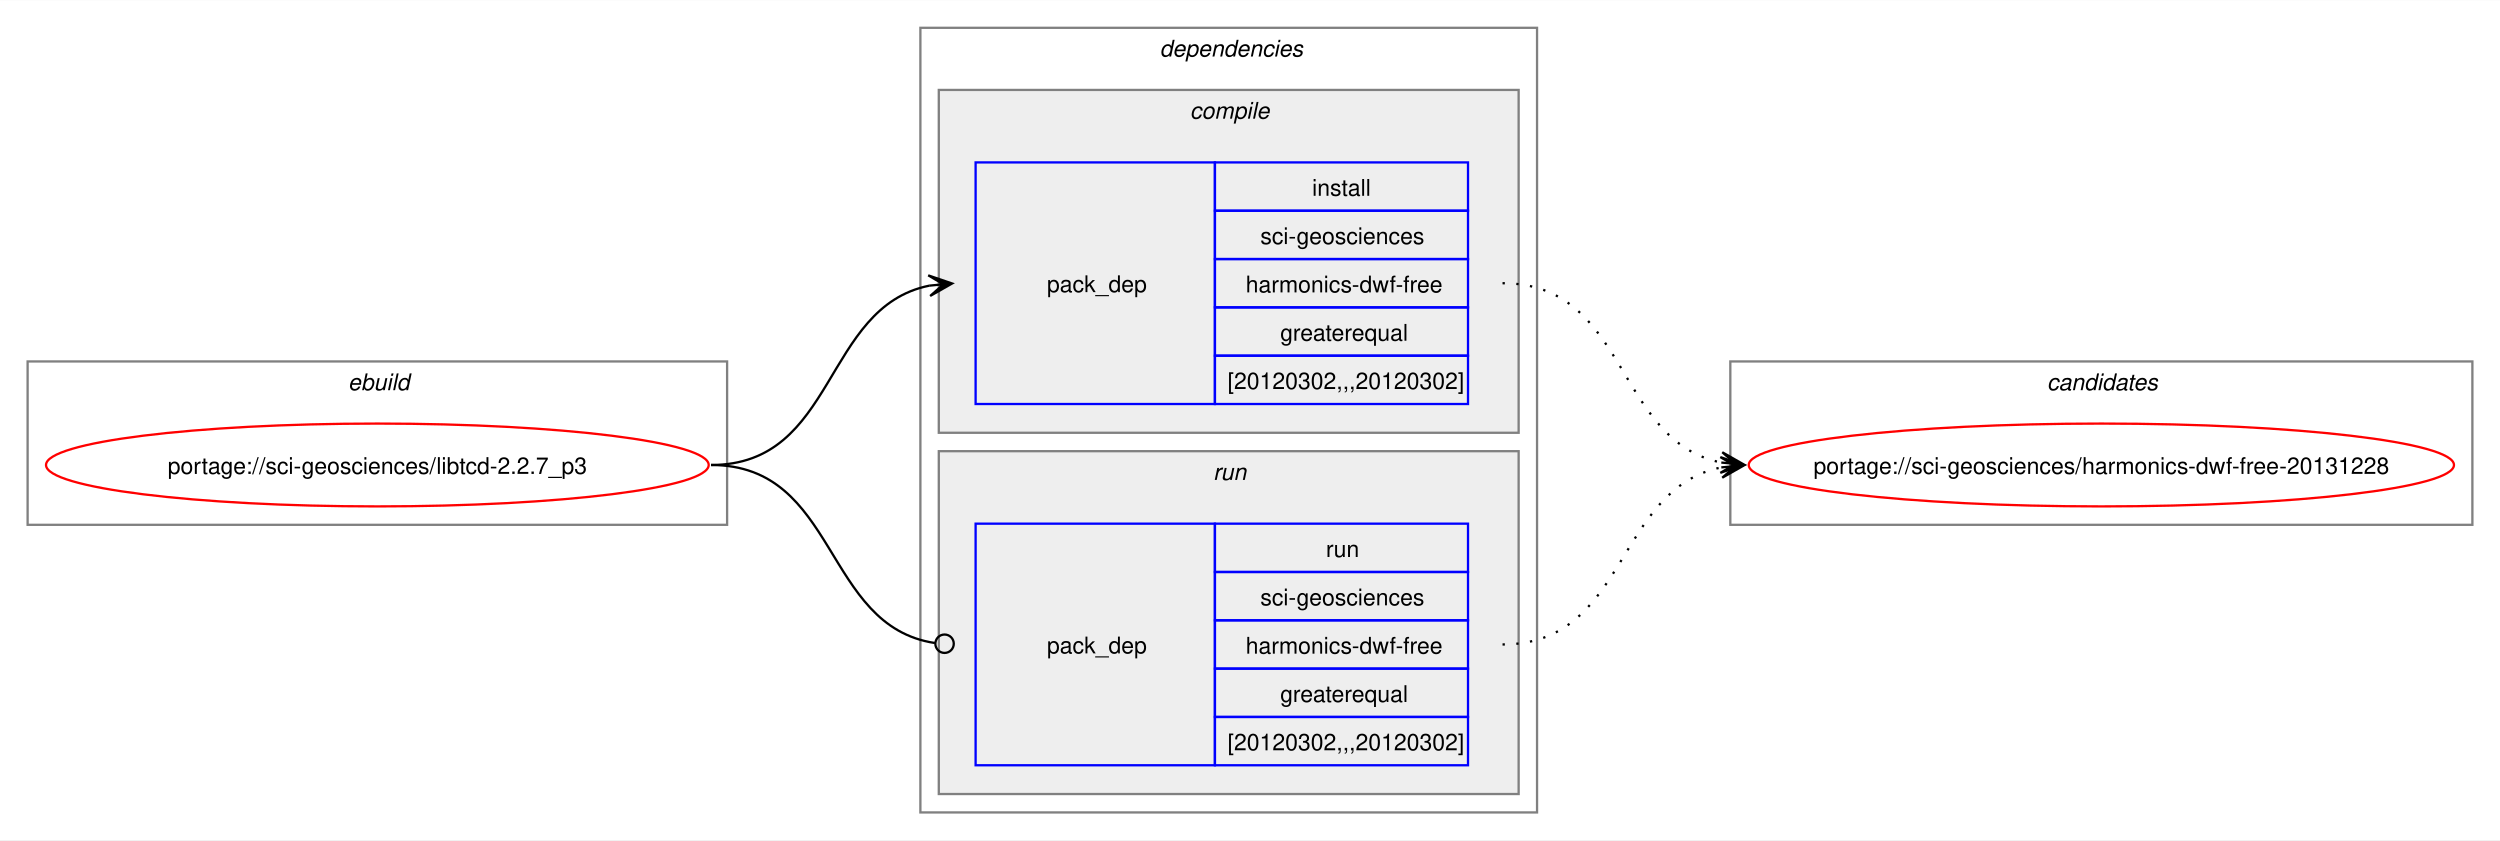
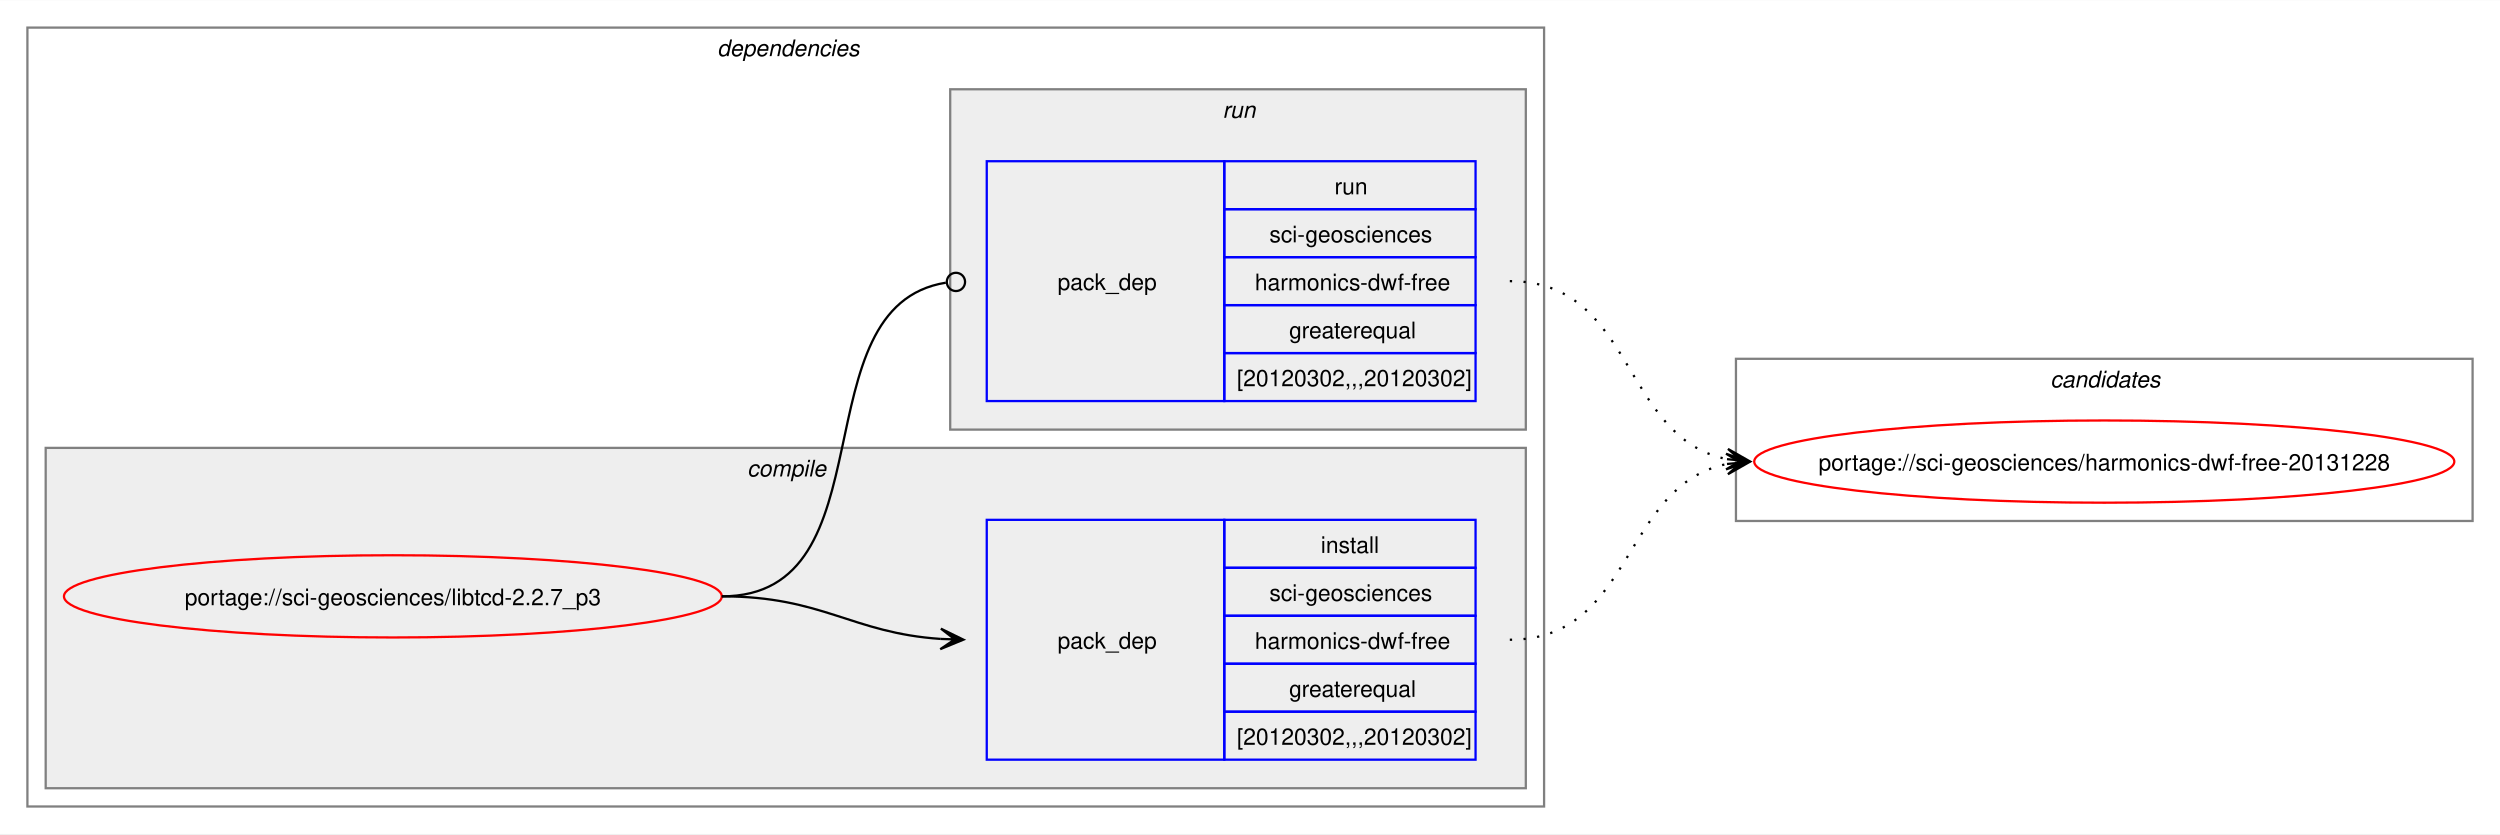
- <svg xmlns="http://www.w3.org/2000/svg" xmlns:xlink="http://www.w3.org/1999/xlink" width="1086pt" height="365pt" viewBox="0.00 0.00 1086.50 365.00">
+ <svg xmlns="http://www.w3.org/2000/svg" xmlns:xlink="http://www.w3.org/1999/xlink" width="1094pt" height="365pt" viewBox="0.00 0.00 1094.50 365.00">
  <g id="graph0" class="graph" transform="scale(1 1) rotate(0) translate(4 361)">
-     <polygon fill="white" stroke="none" points="-4,4 -4,-361 1082.5,-361 1082.5,4 -4,4" />
-     <g id="clust1" class="cluster">
-       <polygon fill="none" stroke="gray" points="8,-133 8,-204 312,-204 312,-133 8,-133" />
-       <text text-anchor="start" x="147.25" y="-191.5" font-family="Helvetica,sans-Serif" font-style="italic" font-size="10.00">ebuild</text>
-     </g>
+     <polygon fill="white" stroke="none" points="-4,4 -4,-361 1090.5,-361 1090.5,4 -4,4" />
    <g id="clust2" class="cluster">
-       <polygon fill="none" stroke="gray" points="396,-8 396,-349 664,-349 664,-8 396,-8" />
-       <text text-anchor="start" x="500" y="-336.5" font-family="Helvetica,sans-Serif" font-style="italic" font-size="10.00">dependencies</text>
+       <polygon fill="none" stroke="gray" points="8,-8 8,-349 672,-349 672,-8 8,-8" />
+       <text text-anchor="start" x="310" y="-336.5" font-family="Helvetica,sans-Serif" font-style="italic" font-size="10.00">dependencies</text>
    </g>
    <g id="clust3" class="cluster">
-       <polygon fill="#eeeeee" stroke="gray" points="404,-173 404,-322 656,-322 656,-173 404,-173" />
-       <text text-anchor="start" x="513.13" y="-309.5" font-family="Helvetica,sans-Serif" font-style="italic" font-size="10.00">compile</text>
+       <polygon fill="#eeeeee" stroke="gray" points="16,-16 16,-165 664,-165 664,-16 16,-16" />
+       <text text-anchor="start" x="323.12" y="-152.5" font-family="Helvetica,sans-Serif" font-style="italic" font-size="10.00">compile</text>
    </g>
    <g id="clust6" class="cluster">
-       <polygon fill="#eeeeee" stroke="gray" points="404,-16 404,-165 656,-165 656,-16 404,-16" />
-       <text text-anchor="start" x="523.25" y="-152.5" font-family="Helvetica,sans-Serif" font-style="italic" font-size="10.00">run</text>
+       <polygon fill="#eeeeee" stroke="gray" points="412,-173 412,-322 664,-322 664,-173 412,-173" />
+       <text text-anchor="start" x="531.25" y="-309.5" font-family="Helvetica,sans-Serif" font-style="italic" font-size="10.00">run</text>
    </g>
    <g id="clust8" class="cluster">
-       <polygon fill="none" stroke="gray" points="748,-133 748,-204 1070.5,-204 1070.5,-133 748,-133" />
-       <text text-anchor="start" x="885.62" y="-191.5" font-family="Helvetica,sans-Serif" font-style="italic" font-size="10.00">candidates</text>
+       <polygon fill="none" stroke="gray" points="756,-133 756,-204 1078.5,-204 1078.5,-133 756,-133" />
+       <text text-anchor="start" x="893.62" y="-191.5" font-family="Helvetica,sans-Serif" font-style="italic" font-size="10.00">candidates</text>
    </g>
    <g id="node1" class="node">
      <g id="a_node1">
        <a xlink:href="../sci-geosciences/libtcd-2.2.7_p3.svg" xlink:title="portage://sci-geosciences/libtcd-2.2.7_p3">
-           <ellipse fill="none" stroke="red" cx="160" cy="-159" rx="144" ry="18" />
-           <text text-anchor="middle" x="160" y="-155.12" font-family="Helvetica,sans-Serif" font-size="10.00">portage://sci-geosciences/libtcd-2.2.7_p3</text>
+           <ellipse fill="none" stroke="red" cx="168" cy="-100" rx="144" ry="18" />
+           <text text-anchor="middle" x="168" y="-96.12" font-family="Helvetica,sans-Serif" font-size="10.00">portage://sci-geosciences/libtcd-2.2.7_p3</text>
        </a>
      </g>
    </g>
    <g id="node2" class="node">
-       <polygon fill="none" stroke="blue" points="420,-185.5 420,-290.5 524,-290.5 524,-185.5 420,-185.5" />
-       <text text-anchor="start" x="451" y="-234.12" font-family="Helvetica,sans-Serif" font-size="10.00">pack_dep</text>
-       <polygon fill="none" stroke="blue" points="524,-269.5 524,-290.5 634,-290.5 634,-269.5 524,-269.5" />
-       <text text-anchor="start" x="566.25" y="-276" font-family="Helvetica,sans-Serif" font-size="10.00">install</text>
-       <polygon fill="none" stroke="blue" points="524,-248.5 524,-269.5 634,-269.5 634,-248.5 524,-248.5" />
-       <text text-anchor="start" x="543.75" y="-255" font-family="Helvetica,sans-Serif" font-size="10.00">sci-geosciences</text>
-       <polygon fill="none" stroke="blue" points="524,-227.5 524,-248.5 634,-248.5 634,-227.5 524,-227.5" />
-       <text text-anchor="start" x="537.38" y="-234" font-family="Helvetica,sans-Serif" font-size="10.00">harmonics-dwf-free</text>
-       <polygon fill="none" stroke="blue" points="524,-206.5 524,-227.5 634,-227.5 634,-206.5 524,-206.5" />
-       <text text-anchor="start" x="552.38" y="-213" font-family="Helvetica,sans-Serif" font-size="10.00">greaterequal</text>
-       <polygon fill="none" stroke="blue" points="524,-185.5 524,-206.5 634,-206.5 634,-185.5 524,-185.5" />
-       <text text-anchor="start" x="529.5" y="-192" font-family="Helvetica,sans-Serif" font-size="10.00">[20120302,,,20120302]</text>
+       <polygon fill="none" stroke="blue" points="428,-28.5 428,-133.5 532,-133.5 532,-28.5 428,-28.5" />
+       <text text-anchor="start" x="459" y="-77.12" font-family="Helvetica,sans-Serif" font-size="10.00">pack_dep</text>
+       <polygon fill="none" stroke="blue" points="532,-112.5 532,-133.5 642,-133.5 642,-112.5 532,-112.5" />
+       <text text-anchor="start" x="574.25" y="-119" font-family="Helvetica,sans-Serif" font-size="10.00">install</text>
+       <polygon fill="none" stroke="blue" points="532,-91.5 532,-112.5 642,-112.5 642,-91.5 532,-91.5" />
+       <text text-anchor="start" x="551.75" y="-98" font-family="Helvetica,sans-Serif" font-size="10.00">sci-geosciences</text>
+       <polygon fill="none" stroke="blue" points="532,-70.5 532,-91.5 642,-91.5 642,-70.5 532,-70.5" />
+       <text text-anchor="start" x="545.38" y="-77" font-family="Helvetica,sans-Serif" font-size="10.00">harmonics-dwf-free</text>
+       <polygon fill="none" stroke="blue" points="532,-49.5 532,-70.5 642,-70.5 642,-49.5 532,-49.5" />
+       <text text-anchor="start" x="560.38" y="-56" font-family="Helvetica,sans-Serif" font-size="10.00">greaterequal</text>
+       <polygon fill="none" stroke="blue" points="532,-28.5 532,-49.5 642,-49.5 642,-28.5 532,-28.5" />
+       <text text-anchor="start" x="537.5" y="-35" font-family="Helvetica,sans-Serif" font-size="10.00">[20120302,,,20120302]</text>
    </g>
    <g id="edge1" class="edge">
-       <path fill="none" stroke="black" d="M305,-159C359.74,-159 353.49,-227.57 399.89,-236.94" />
-       <polygon fill="black" stroke="black" points="409.79,-237.88 399.41,-241.42 406.02,-237.53 399.83,-236.94 399.83,-236.94 399.83,-236.94 406.02,-237.53 400.26,-232.46 409.79,-237.88" />
+       <path fill="none" stroke="black" d="M312,-100C356.34,-100 368.74,-83.99 407.84,-81.36" />
+       <polygon fill="black" stroke="black" points="417.78,-81.04 407.93,-85.86 414,-81.16 407.79,-81.36 407.79,-81.36 407.79,-81.36 414,-81.16 407.64,-76.87 417.78,-81.04" />
    </g>
    <g id="node3" class="node">
-       <polygon fill="none" stroke="blue" points="420,-28.5 420,-133.5 524,-133.5 524,-28.5 420,-28.5" />
-       <text text-anchor="start" x="451" y="-77.12" font-family="Helvetica,sans-Serif" font-size="10.00">pack_dep</text>
-       <polygon fill="none" stroke="blue" points="524,-112.5 524,-133.5 634,-133.5 634,-112.5 524,-112.5" />
-       <text text-anchor="start" x="572.25" y="-119" font-family="Helvetica,sans-Serif" font-size="10.00">run</text>
-       <polygon fill="none" stroke="blue" points="524,-91.5 524,-112.5 634,-112.5 634,-91.5 524,-91.5" />
-       <text text-anchor="start" x="543.75" y="-98" font-family="Helvetica,sans-Serif" font-size="10.00">sci-geosciences</text>
-       <polygon fill="none" stroke="blue" points="524,-70.5 524,-91.5 634,-91.5 634,-70.5 524,-70.5" />
-       <text text-anchor="start" x="537.38" y="-77" font-family="Helvetica,sans-Serif" font-size="10.00">harmonics-dwf-free</text>
-       <polygon fill="none" stroke="blue" points="524,-49.5 524,-70.5 634,-70.5 634,-49.5 524,-49.5" />
-       <text text-anchor="start" x="552.38" y="-56" font-family="Helvetica,sans-Serif" font-size="10.00">greaterequal</text>
-       <polygon fill="none" stroke="blue" points="524,-28.5 524,-49.5 634,-49.5 634,-28.5 524,-28.5" />
-       <text text-anchor="start" x="529.5" y="-35" font-family="Helvetica,sans-Serif" font-size="10.00">[20120302,,,20120302]</text>
+       <polygon fill="none" stroke="blue" points="428,-185.5 428,-290.5 532,-290.5 532,-185.5 428,-185.5" />
+       <text text-anchor="start" x="459" y="-234.12" font-family="Helvetica,sans-Serif" font-size="10.00">pack_dep</text>
+       <polygon fill="none" stroke="blue" points="532,-269.5 532,-290.5 642,-290.5 642,-269.5 532,-269.5" />
+       <text text-anchor="start" x="580.25" y="-276" font-family="Helvetica,sans-Serif" font-size="10.00">run</text>
+       <polygon fill="none" stroke="blue" points="532,-248.5 532,-269.5 642,-269.5 642,-248.5 532,-248.5" />
+       <text text-anchor="start" x="551.75" y="-255" font-family="Helvetica,sans-Serif" font-size="10.00">sci-geosciences</text>
+       <polygon fill="none" stroke="blue" points="532,-227.5 532,-248.5 642,-248.5 642,-227.5 532,-227.5" />
+       <text text-anchor="start" x="545.38" y="-234" font-family="Helvetica,sans-Serif" font-size="10.00">harmonics-dwf-free</text>
+       <polygon fill="none" stroke="blue" points="532,-206.5 532,-227.5 642,-227.5 642,-206.5 532,-206.5" />
+       <text text-anchor="start" x="560.38" y="-213" font-family="Helvetica,sans-Serif" font-size="10.00">greaterequal</text>
+       <polygon fill="none" stroke="blue" points="532,-185.5 532,-206.5 642,-206.5 642,-185.5 532,-185.5" />
+       <text text-anchor="start" x="537.5" y="-192" font-family="Helvetica,sans-Serif" font-size="10.00">[20120302,,,20120302]</text>
    </g>
    <g id="edge2" class="edge">
-       <path fill="none" stroke="black" d="M305,-159C360.41,-159 353.47,-89.01 402.31,-81.63" />
-       <ellipse fill="none" stroke="black" cx="406.51" cy="-81.32" rx="4" ry="4" />
+       <path fill="none" stroke="black" d="M312,-100C386.43,-100 345.13,-226.91 410.07,-237.32" />
+       <ellipse fill="none" stroke="black" cx="414.51" cy="-237.66" rx="4" ry="4" />
    </g>
    <g id="node4" class="node">
      <g id="a_node4">
        <a xlink:href="../sci-geosciences/harmonics-dwf-free-20131228.svg" xlink:title="portage://sci-geosciences/harmonics-dwf-free-20131228">
-           <ellipse fill="none" stroke="red" cx="909.25" cy="-159" rx="153.25" ry="18" />
-           <text text-anchor="middle" x="909.25" y="-155.12" font-family="Helvetica,sans-Serif" font-size="10.00">portage://sci-geosciences/harmonics-dwf-free-20131228</text>
+           <ellipse fill="none" stroke="red" cx="917.25" cy="-159" rx="153.25" ry="18" />
+           <text text-anchor="middle" x="917.25" y="-155.12" font-family="Helvetica,sans-Serif" font-size="10.00">portage://sci-geosciences/harmonics-dwf-free-20131228</text>
        </a>
      </g>
    </g>
    <g id="edge3" class="edge">
-       <path fill="none" stroke="black" stroke-dasharray="1,5" d="M649,-238C703.82,-238 697.64,-169.43 744.12,-160.06" />
-       <polygon fill="black" stroke="black" points="754.04,-159.12 744.51,-164.54 750.27,-159.47 744.08,-160.06 744.08,-160.06 744.08,-160.06 750.27,-159.47 743.66,-155.58 754.04,-159.12" />
+       <path fill="none" stroke="black" stroke-dasharray="1,5" d="M657,-81C711.58,-81 705.84,-148.7 752.17,-157.96" />
+       <polygon fill="black" stroke="black" points="762.04,-158.89 751.66,-162.43 758.27,-158.53 752.08,-157.95 752.08,-157.95 752.08,-157.95 758.27,-158.53 752.5,-153.47 762.04,-158.89" />
    </g>
    <g id="edge4" class="edge">
-       <path fill="none" stroke="black" stroke-dasharray="1,5" d="M649,-81C703.58,-81 697.84,-148.7 744.17,-157.96" />
-       <polygon fill="black" stroke="black" points="754.04,-158.89 743.66,-162.43 750.27,-158.53 744.08,-157.95 744.08,-157.95 744.08,-157.95 750.27,-158.53 744.5,-153.47 754.04,-158.89" />
+       <path fill="none" stroke="black" stroke-dasharray="1,5" d="M657,-238C711.82,-238 705.64,-169.43 752.12,-160.06" />
+       <polygon fill="black" stroke="black" points="762.04,-159.12 752.51,-164.54 758.27,-159.47 752.08,-160.06 752.08,-160.06 752.08,-160.06 758.27,-159.47 751.66,-155.58 762.04,-159.12" />
    </g>
  </g>
</svg>
